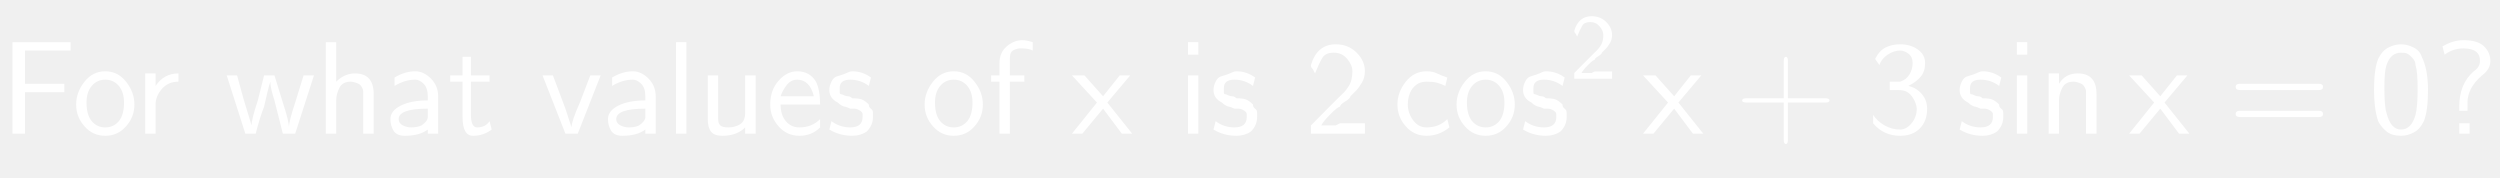
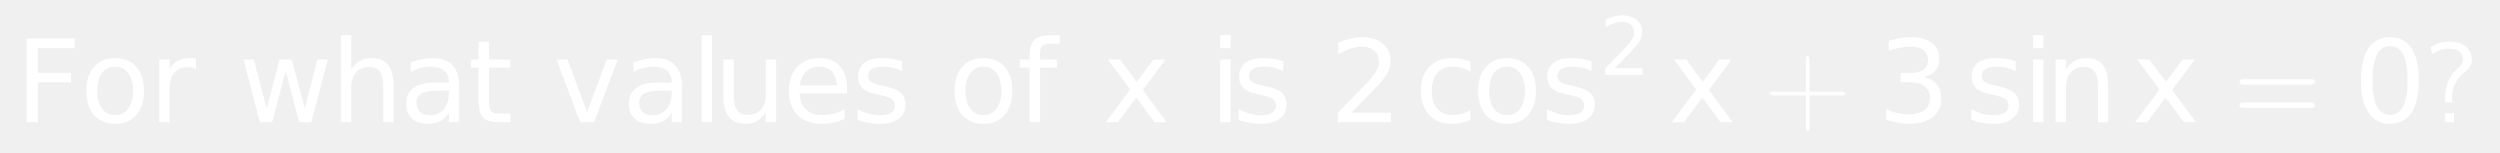
- <svg xmlns="http://www.w3.org/2000/svg" style="fill-opacity:1; color-rendering:auto; color-interpolation:auto; stroke:black; text-rendering:auto; stroke-linecap:square; stroke-miterlimit:10; stroke-opacity:1; shape-rendering:auto; fill:black; stroke-dasharray:none; font-weight:normal; stroke-width:1; font-family:'Dialog'; font-style:normal; stroke-linejoin:miter; font-size:12; stroke-dashoffset:0; image-rendering:auto;" width="282" height="20">
+ <svg xmlns="http://www.w3.org/2000/svg" style="fill-opacity:1; color-rendering:auto; color-interpolation:auto; stroke:black; text-rendering:auto; stroke-linecap:square; stroke-miterlimit:10; stroke-opacity:1; shape-rendering:auto; fill:black; stroke-dasharray:none; font-weight:normal; stroke-width:1; font-family:'Dialog'; font-style:normal; stroke-linejoin:miter; font-size:12; stroke-dashoffset:0; image-rendering:auto;" width="327" height="20">
  <defs id="genericDefs" />
  <g>
-     <g transform="scale(15,15) translate(0,1.0051)" style="font-size:1; fill:white; text-rendering:geometricPrecision; color-rendering:optimizeQuality; image-rendering:optimizeQuality; font-family:'jlm_cmss10'; color-interpolation:linearRGB; stroke:white;">
-       <path style="stroke:none;" d="M0.484 -0.312 L0.188 -0.312 L0.188 0 L0.094 0 L0.094 -0.688 L0.531 -0.688 L0.531 -0.625 L0.344 -0.625 Q0.344 -0.625 0.328 -0.625 Q0.312 -0.625 0.312 -0.625 L0.188 -0.625 L0.188 -0.375 L0.484 -0.375 L0.484 -0.312 Z" />
+     <g transform="scale(15,15) translate(0.1333,1.0658) scale(0.1,0.1)" style="fill:white; text-rendering:geometricPrecision; color-rendering:optimizeQuality; image-rendering:optimizeQuality; color-interpolation:linearRGB; stroke:white;">
+       <path style="stroke:none;" d="M0.984 -7.297 L5.172 -7.297 L5.172 -6.453 L1.969 -6.453 L1.969 -4.312 L4.859 -4.312 L4.859 -3.484 L1.969 -3.484 L1.969 0 L0.984 0 L0.984 -7.297 ZM8.706 -4.844 Q7.987 -4.844 7.565 -4.281 Q7.144 -3.719 7.144 -2.734 Q7.144 -1.75 7.558 -1.188 Q7.972 -0.625 8.706 -0.625 Q9.425 -0.625 9.847 -1.188 Q10.269 -1.75 10.269 -2.734 Q10.269 -3.703 9.847 -4.273 Q9.425 -4.844 8.706 -4.844 ZM8.706 -5.594 Q9.878 -5.594 10.55 -4.836 Q11.222 -4.078 11.222 -2.734 Q11.222 -1.391 10.55 -0.625 Q9.878 0.141 8.706 0.141 Q7.534 0.141 6.862 -0.625 Q6.19 -1.391 6.19 -2.734 Q6.19 -4.078 6.862 -4.836 Q7.534 -5.594 8.706 -5.594 ZM15.753 -4.625 Q15.597 -4.719 15.425 -4.758 Q15.253 -4.797 15.034 -4.797 Q14.269 -4.797 13.862 -4.305 Q13.456 -3.812 13.456 -2.875 L13.456 0 L12.55 0 L12.55 -5.469 L13.456 -5.469 L13.456 -4.625 Q13.737 -5.125 14.19 -5.359 Q14.644 -5.594 15.3 -5.594 Q15.394 -5.594 15.503 -5.586 Q15.612 -5.578 15.753 -5.547 L15.753 -4.625 Z" />
+       <path d="M0.422 -5.469 L1.312 -5.469 L2.438 -1.203 L3.562 -5.469 L4.625 -5.469 L5.75 -1.203 L6.859 -5.469 L7.766 -5.469 L6.328 0 L5.266 0 L4.094 -4.484 L2.906 0 L1.844 0 L0.422 -5.469 ZM13.484 -3.297 L13.484 0 L12.594 0 L12.594 -3.266 Q12.594 -4.047 12.289 -4.43 Q11.984 -4.812 11.375 -4.812 Q10.656 -4.812 10.234 -4.352 Q9.812 -3.891 9.812 -3.094 L9.812 0 L8.906 0 L8.906 -7.594 L9.812 -7.594 L9.812 -4.625 Q10.141 -5.109 10.578 -5.352 Q11.016 -5.594 11.578 -5.594 Q12.516 -5.594 13 -5.016 Q13.484 -4.438 13.484 -3.297 ZM17.422 -2.75 Q16.344 -2.75 15.922 -2.5 Q15.5 -2.25 15.5 -1.656 Q15.5 -1.172 15.812 -0.891 Q16.125 -0.609 16.672 -0.609 Q17.422 -0.609 17.875 -1.141 Q18.328 -1.672 18.328 -2.547 L18.328 -2.75 L17.422 -2.75 ZM19.219 -3.125 L19.219 0 L18.328 0 L18.328 -0.828 Q18.016 -0.328 17.555 -0.094 Q17.094 0.141 16.438 0.141 Q15.594 0.141 15.094 -0.328 Q14.594 -0.797 14.594 -1.594 Q14.594 -2.516 15.219 -2.984 Q15.844 -3.453 17.062 -3.453 L18.328 -3.453 L18.328 -3.547 Q18.328 -4.156 17.914 -4.5 Q17.5 -4.844 16.766 -4.844 Q16.297 -4.844 15.852 -4.727 Q15.406 -4.609 15 -4.391 L15 -5.219 Q15.5 -5.406 15.961 -5.5 Q16.422 -5.594 16.859 -5.594 Q18.047 -5.594 18.633 -4.984 Q19.219 -4.375 19.219 -3.125 ZM21.828 -7.016 L21.828 -5.469 L23.688 -5.469 L23.688 -4.766 L21.828 -4.766 L21.828 -1.797 Q21.828 -1.141 22.016 -0.945 Q22.203 -0.75 22.766 -0.75 L23.688 -0.75 L23.688 0 L22.766 0 Q21.719 0 21.32 -0.391 Q20.922 -0.781 20.922 -1.797 L20.922 -4.766 L20.266 -4.766 L20.266 -5.469 L20.922 -5.469 L20.922 -7.016 L21.828 -7.016 Z" style="stroke:none;" transform="scale(10,10) translate(1.9486,0) scale(0.1,0.1)" />
+       <path d="M0.297 -5.469 L1.25 -5.469 L2.953 -0.875 L4.672 -5.469 L5.625 -5.469 L3.562 0 L2.344 0 L0.297 -5.469 ZM9.422 -2.75 Q8.344 -2.75 7.922 -2.5 Q7.5 -2.25 7.5 -1.656 Q7.5 -1.172 7.812 -0.891 Q8.125 -0.609 8.672 -0.609 Q9.422 -0.609 9.875 -1.141 Q10.328 -1.672 10.328 -2.547 L10.328 -2.75 L9.422 -2.75 ZM11.219 -3.125 L11.219 0 L10.328 0 L10.328 -0.828 Q10.016 -0.328 9.555 -0.094 Q9.094 0.141 8.438 0.141 Q7.594 0.141 7.094 -0.328 Q6.594 -0.797 6.594 -1.594 Q6.594 -2.516 7.219 -2.984 Q7.844 -3.453 9.062 -3.453 L10.328 -3.453 L10.328 -3.547 Q10.328 -4.156 9.914 -4.5 Q9.5 -4.844 8.766 -4.844 Q8.297 -4.844 7.852 -4.727 Q7.406 -4.609 7 -4.391 L7 -5.219 Q7.5 -5.406 7.961 -5.5 Q8.422 -5.594 8.859 -5.594 Q10.047 -5.594 10.633 -4.984 Q11.219 -4.375 11.219 -3.125 ZM12.938 -7.594 L13.844 -7.594 L13.844 0 L12.938 0 L12.938 -7.594 ZM14.844 -2.156 L14.844 -5.469 L15.75 -5.469 L15.75 -2.188 Q15.75 -1.422 16.055 -1.031 Q16.359 -0.641 16.953 -0.641 Q17.688 -0.641 18.109 -1.102 Q18.531 -1.562 18.531 -2.375 L18.531 -5.469 L19.438 -5.469 L19.438 0 L18.531 0 L18.531 -0.844 Q18.203 -0.344 17.773 -0.102 Q17.344 0.141 16.766 0.141 Q15.828 0.141 15.336 -0.445 Q14.844 -1.031 14.844 -2.156 ZM25.625 -2.953 L25.625 -2.516 L21.484 -2.516 Q21.547 -1.594 22.047 -1.109 Q22.547 -0.625 23.438 -0.625 Q23.953 -0.625 24.445 -0.75 Q24.938 -0.875 25.406 -1.125 L25.406 -0.281 Q24.922 -0.078 24.414 0.031 Q23.906 0.141 23.391 0.141 Q22.078 0.141 21.312 -0.617 Q20.547 -1.375 20.547 -2.688 Q20.547 -4.031 21.273 -4.812 Q22 -5.594 23.234 -5.594 Q24.344 -5.594 24.984 -4.891 Q25.625 -4.188 25.625 -2.953 ZM24.719 -3.219 Q24.719 -3.953 24.312 -4.398 Q23.906 -4.844 23.25 -4.844 Q22.484 -4.844 22.039 -4.414 Q21.594 -3.984 21.516 -3.219 L24.719 -3.219 ZM30.422 -5.312 L30.422 -4.453 Q30.047 -4.656 29.641 -4.75 Q29.234 -4.844 28.781 -4.844 Q28.125 -4.844 27.789 -4.641 Q27.453 -4.438 27.453 -4.031 Q27.453 -3.719 27.688 -3.539 Q27.922 -3.359 28.656 -3.203 L28.953 -3.125 Q29.922 -2.922 30.32 -2.547 Q30.719 -2.172 30.719 -1.516 Q30.719 -0.75 30.117 -0.305 Q29.516 0.141 28.469 0.141 Q28.016 0.141 27.539 0.055 Q27.062 -0.031 26.547 -0.203 L26.547 -1.125 Q27.047 -0.875 27.523 -0.742 Q28 -0.609 28.484 -0.609 Q29.109 -0.609 29.453 -0.828 Q29.797 -1.047 29.797 -1.438 Q29.797 -1.812 29.555 -2.008 Q29.312 -2.203 28.469 -2.375 L28.156 -2.453 Q27.328 -2.625 26.953 -2.992 Q26.578 -3.359 26.578 -3.984 Q26.578 -4.766 27.125 -5.18 Q27.672 -5.594 28.688 -5.594 Q29.172 -5.594 29.617 -5.523 Q30.062 -5.453 30.422 -5.312 Z" style="stroke:none;" transform="scale(10,10) translate(4.6907,0) scale(0.1,0.1)" />
+       <path d="M3.062 -4.844 Q2.344 -4.844 1.922 -4.281 Q1.5 -3.719 1.5 -2.734 Q1.5 -1.75 1.914 -1.188 Q2.328 -0.625 3.062 -0.625 Q3.781 -0.625 4.203 -1.188 Q4.625 -1.75 4.625 -2.734 Q4.625 -3.703 4.203 -4.273 Q3.781 -4.844 3.062 -4.844 ZM3.062 -5.594 Q4.234 -5.594 4.906 -4.836 Q5.578 -4.078 5.578 -2.734 Q5.578 -1.391 4.906 -0.625 Q4.234 0.141 3.062 0.141 Q1.891 0.141 1.219 -0.625 Q0.547 -1.391 0.547 -2.734 Q0.547 -4.078 1.219 -4.836 Q1.891 -5.594 3.062 -5.594 ZM9.719 -7.594 L9.719 -6.844 L8.859 -6.844 Q8.375 -6.844 8.188 -6.648 Q8 -6.453 8 -5.953 L8 -5.469 L9.469 -5.469 L9.469 -4.766 L8 -4.766 L8 0 L7.094 0 L7.094 -4.766 L6.234 -4.766 L6.234 -5.469 L7.094 -5.469 L7.094 -5.844 Q7.094 -6.766 7.516 -7.18 Q7.938 -7.594 8.859 -7.594 L9.719 -7.594 Z" style="stroke:none;" transform="scale(10,10) translate(8.1359,0) scale(0.1,0.1)" />
+       <path d="M5.484 -5.469 L3.516 -2.812 L5.594 0 L4.531 0 L2.938 -2.156 L1.344 0 L0.281 0 L2.406 -2.859 L0.469 -5.469 L1.531 -5.469 L2.984 -3.516 L4.422 -5.469 L5.484 -5.469 Z" style="stroke:none;" transform="scale(10,10) translate(9.4811,0) scale(0.1,0.1)" />
+       <path d="M0.938 -5.469 L1.844 -5.469 L1.844 0 L0.938 0 L0.938 -5.469 ZM0.938 -7.594 L1.844 -7.594 L1.844 -6.453 L0.938 -6.453 L0.938 -7.594 ZM6.422 -5.312 L6.422 -4.453 Q6.047 -4.656 5.641 -4.75 Q5.234 -4.844 4.781 -4.844 Q4.125 -4.844 3.789 -4.641 Q3.453 -4.438 3.453 -4.031 Q3.453 -3.719 3.688 -3.539 Q3.922 -3.359 4.656 -3.203 L4.953 -3.125 Q5.922 -2.922 6.32 -2.547 Q6.719 -2.172 6.719 -1.516 Q6.719 -0.75 6.117 -0.305 Q5.516 0.141 4.469 0.141 Q4.016 0.141 3.539 0.055 Q3.062 -0.031 2.547 -0.203 L2.547 -1.125 Q3.047 -0.875 3.523 -0.742 Q4 -0.609 4.484 -0.609 Q5.109 -0.609 5.453 -0.828 Q5.797 -1.047 5.797 -1.438 Q5.797 -1.812 5.555 -2.008 Q5.312 -2.203 4.469 -2.375 L4.156 -2.453 Q3.328 -2.625 2.953 -2.992 Q2.578 -3.359 2.578 -3.984 Q2.578 -4.766 3.125 -5.18 Q3.672 -5.594 4.688 -5.594 Q5.172 -5.594 5.617 -5.523 Q6.062 -5.453 6.422 -5.312 Z" style="stroke:none;" transform="scale(10,10) translate(10.4138,0) scale(0.1,0.1)" />
+       <path d="M1.922 -0.828 L5.359 -0.828 L5.359 0 L0.734 0 L0.734 -0.828 Q1.297 -1.406 2.266 -2.391 Q3.234 -3.375 3.484 -3.656 Q3.953 -4.188 4.141 -4.555 Q4.328 -4.922 4.328 -5.281 Q4.328 -5.859 3.922 -6.227 Q3.516 -6.594 2.859 -6.594 Q2.391 -6.594 1.883 -6.43 Q1.375 -6.266 0.781 -5.938 L0.781 -6.938 Q1.375 -7.172 1.891 -7.297 Q2.406 -7.422 2.844 -7.422 Q3.969 -7.422 4.648 -6.859 Q5.328 -6.297 5.328 -5.344 Q5.328 -4.891 5.156 -4.492 Q4.984 -4.094 4.547 -3.547 Q4.422 -3.406 3.766 -2.727 Q3.109 -2.047 1.922 -0.828 Z" style="stroke:none;" transform="scale(10,10) translate(11.459,0) scale(0.1,0.1)" />
+       <path d="M4.875 -5.266 L4.875 -4.422 Q4.5 -4.625 4.117 -4.734 Q3.734 -4.844 3.344 -4.844 Q2.469 -4.844 1.984 -4.289 Q1.5 -3.734 1.5 -2.734 Q1.5 -1.734 1.984 -1.18 Q2.469 -0.625 3.344 -0.625 Q3.734 -0.625 4.117 -0.727 Q4.5 -0.828 4.875 -1.047 L4.875 -0.203 Q4.5 -0.031 4.102 0.055 Q3.703 0.141 3.25 0.141 Q2 0.141 1.273 -0.633 Q0.547 -1.406 0.547 -2.734 Q0.547 -4.062 1.281 -4.828 Q2.016 -5.594 3.297 -5.594 Q3.719 -5.594 4.109 -5.516 Q4.5 -5.438 4.875 -5.266 ZM8.062 -4.844 Q7.344 -4.844 6.922 -4.281 Q6.5 -3.719 6.5 -2.734 Q6.5 -1.75 6.914 -1.188 Q7.328 -0.625 8.062 -0.625 Q8.781 -0.625 9.203 -1.188 Q9.625 -1.75 9.625 -2.734 Q9.625 -3.703 9.203 -4.273 Q8.781 -4.844 8.062 -4.844 ZM8.062 -5.594 Q9.234 -5.594 9.906 -4.836 Q10.578 -4.078 10.578 -2.734 Q10.578 -1.391 9.906 -0.625 Q9.234 0.141 8.062 0.141 Q6.891 0.141 6.219 -0.625 Q5.547 -1.391 5.547 -2.734 Q5.547 -4.078 6.219 -4.836 Q6.891 -5.594 8.062 -5.594 ZM15.422 -5.312 L15.422 -4.453 Q15.047 -4.656 14.641 -4.75 Q14.234 -4.844 13.781 -4.844 Q13.125 -4.844 12.789 -4.641 Q12.453 -4.438 12.453 -4.031 Q12.453 -3.719 12.688 -3.539 Q12.922 -3.359 13.656 -3.203 L13.953 -3.125 Q14.922 -2.922 15.32 -2.547 Q15.719 -2.172 15.719 -1.516 Q15.719 -0.75 15.117 -0.305 Q14.516 0.141 13.469 0.141 Q13.016 0.141 12.539 0.055 Q12.062 -0.031 11.547 -0.203 L11.547 -1.125 Q12.047 -0.875 12.523 -0.742 Q13 -0.609 13.484 -0.609 Q14.109 -0.609 14.453 -0.828 Q14.797 -1.047 14.797 -1.438 Q14.797 -1.812 14.555 -2.008 Q14.312 -2.203 13.469 -2.375 L13.156 -2.453 Q12.328 -2.625 11.953 -2.992 Q11.578 -3.359 11.578 -3.984 Q11.578 -4.766 12.125 -5.18 Q12.672 -5.594 13.688 -5.594 Q14.172 -5.594 14.617 -5.523 Q15.062 -5.453 15.422 -5.312 Z" style="stroke:none;" transform="scale(10,10) translate(12.2017,0) scale(0.1,0.1)" />
+       <path d="M1.922 -0.828 L5.359 -0.828 L5.359 0 L0.734 0 L0.734 -0.828 Q1.297 -1.406 2.266 -2.391 Q3.234 -3.375 3.484 -3.656 Q3.953 -4.188 4.141 -4.555 Q4.328 -4.922 4.328 -5.281 Q4.328 -5.859 3.922 -6.227 Q3.516 -6.594 2.859 -6.594 Q2.391 -6.594 1.883 -6.43 Q1.375 -6.266 0.781 -5.938 L0.781 -6.938 Q1.375 -7.172 1.891 -7.297 Q2.406 -7.422 2.844 -7.422 Q3.969 -7.422 4.648 -6.859 Q5.328 -6.297 5.328 -5.344 Q5.328 -4.891 5.156 -4.492 Q4.984 -4.094 4.547 -3.547 Q4.422 -3.406 3.766 -2.727 Q3.109 -2.047 1.922 -0.828 Z" style="stroke:none;" transform="scale(10,10) translate(13.8135,-0.4129) scale(0.07,0.07)" />
+       <path d="M5.484 -5.469 L3.516 -2.812 L5.594 0 L4.531 0 L2.938 -2.156 L1.344 0 L0.281 0 L2.406 -2.859 L0.469 -5.469 L1.531 -5.469 L2.984 -3.516 L4.422 -5.469 L5.484 -5.469 Z" style="stroke:none;" transform="scale(10,10) translate(13.8135,-0.4129) scale(1,1) translate(0.6032,0.4129) scale(0.1,0.1)" />
+       <path d="M0.406 -0.234 L0.406 0.047 Q0.406 0.078 0.391 0.078 Q0.375 0.078 0.375 0.047 L0.375 -0.234 L0.094 -0.234 Q0.062 -0.234 0.062 -0.25 Q0.062 -0.266 0.094 -0.266 L0.375 -0.266 L0.375 -0.547 Q0.375 -0.578 0.391 -0.578 Q0.406 -0.578 0.406 -0.547 L0.406 -0.266 L0.688 -0.266 Q0.719 -0.266 0.719 -0.25 Q0.719 -0.234 0.688 -0.234 L0.406 -0.234 Z" style="stroke:none;" transform="scale(10,10) translate(13.8135,-0.4129) scale(1,1) translate(1.4248,0.4129)" />
    </g>
-     <g transform="matrix(15,0,0,15,0,0) translate(0.5417,1.0051)" style="font-size:1; fill:white; text-rendering:geometricPrecision; color-rendering:optimizeQuality; image-rendering:optimizeQuality; font-family:'jlm_cmss10'; color-interpolation:linearRGB; stroke:white;">
-       <path style="stroke:none;" d="M0.469 -0.219 Q0.469 -0.125 0.406 -0.055 Q0.344 0.016 0.25 0.016 Q0.156 0.016 0.094 -0.055 Q0.031 -0.125 0.031 -0.219 Q0.031 -0.312 0.094 -0.391 Q0.156 -0.469 0.25 -0.469 Q0.344 -0.469 0.406 -0.391 Q0.469 -0.312 0.469 -0.219 ZM0.25 -0.047 Q0.312 -0.047 0.352 -0.094 Q0.391 -0.141 0.391 -0.234 Q0.391 -0.312 0.352 -0.359 Q0.312 -0.406 0.25 -0.406 Q0.188 -0.406 0.148 -0.359 Q0.109 -0.312 0.109 -0.234 Q0.109 -0.141 0.148 -0.094 Q0.188 -0.047 0.25 -0.047 Z" />
+     <g transform="matrix(15,0,0,15,0,0) translate(16.3716,1.0658) scale(0.1,0.1)" style="font-size:1; fill:white; text-rendering:geometricPrecision; color-rendering:optimizeQuality; image-rendering:optimizeQuality; font-family:'jlm_cmss10'; color-interpolation:linearRGB; stroke:white;">
+       <path style="stroke:none;" d="M4.062 -3.938 Q4.766 -3.781 5.164 -3.305 Q5.562 -2.828 5.562 -2.125 Q5.562 -1.047 4.82 -0.453 Q4.078 0.141 2.703 0.141 Q2.25 0.141 1.766 0.047 Q1.281 -0.047 0.766 -0.219 L0.766 -1.172 Q1.172 -0.938 1.664 -0.812 Q2.156 -0.688 2.688 -0.688 Q3.609 -0.688 4.094 -1.055 Q4.578 -1.422 4.578 -2.125 Q4.578 -2.766 4.125 -3.125 Q3.672 -3.484 2.875 -3.484 L2.016 -3.484 L2.016 -4.297 L2.906 -4.297 Q3.641 -4.297 4.023 -4.594 Q4.406 -4.891 4.406 -5.438 Q4.406 -5.984 4.008 -6.289 Q3.609 -6.594 2.875 -6.594 Q2.469 -6.594 2 -6.508 Q1.531 -6.422 0.984 -6.234 L0.984 -7.109 Q1.547 -7.266 2.039 -7.344 Q2.531 -7.422 2.953 -7.422 Q4.078 -7.422 4.734 -6.914 Q5.391 -6.406 5.391 -5.531 Q5.391 -4.922 5.047 -4.508 Q4.703 -4.094 4.062 -3.938 Z" />
+       <path d="M4.422 -5.312 L4.422 -4.453 Q4.047 -4.656 3.641 -4.75 Q3.234 -4.844 2.781 -4.844 Q2.125 -4.844 1.789 -4.641 Q1.453 -4.438 1.453 -4.031 Q1.453 -3.719 1.688 -3.539 Q1.922 -3.359 2.656 -3.203 L2.953 -3.125 Q3.922 -2.922 4.32 -2.547 Q4.719 -2.172 4.719 -1.516 Q4.719 -0.75 4.117 -0.305 Q3.516 0.141 2.469 0.141 Q2.016 0.141 1.539 0.055 Q1.062 -0.031 0.547 -0.203 L0.547 -1.125 Q1.047 -0.875 1.523 -0.742 Q2 -0.609 2.484 -0.609 Q3.109 -0.609 3.453 -0.828 Q3.797 -1.047 3.797 -1.438 Q3.797 -1.812 3.555 -2.008 Q3.312 -2.203 2.469 -2.375 L2.156 -2.453 Q1.328 -2.625 0.953 -2.992 Q0.578 -3.359 0.578 -3.984 Q0.578 -4.766 1.125 -5.18 Q1.672 -5.594 2.688 -5.594 Q3.172 -5.594 3.617 -5.523 Q4.062 -5.453 4.422 -5.312 ZM5.938 -5.469 L6.844 -5.469 L6.844 0 L5.938 0 L5.938 -5.469 ZM5.938 -7.594 L6.844 -7.594 L6.844 -6.453 L5.938 -6.453 L5.938 -7.594 ZM12.484 -3.297 L12.484 0 L11.594 0 L11.594 -3.266 Q11.594 -4.047 11.289 -4.43 Q10.984 -4.812 10.375 -4.812 Q9.656 -4.812 9.234 -4.352 Q8.812 -3.891 8.812 -3.094 L8.812 0 L7.906 0 L7.906 -5.469 L8.812 -5.469 L8.812 -4.625 Q9.141 -5.109 9.578 -5.352 Q10.016 -5.594 10.578 -5.594 Q11.516 -5.594 12 -5.016 Q12.484 -4.438 12.484 -3.297 Z" style="stroke:none;" transform="scale(10,10) translate(0.7629,0) scale(0.1,0.1)" />
+       <path d="M5.484 -5.469 L3.516 -2.812 L5.594 0 L4.531 0 L2.938 -2.156 L1.344 0 L0.281 0 L2.406 -2.859 L0.469 -5.469 L1.531 -5.469 L2.984 -3.516 L4.422 -5.469 L5.484 -5.469 Z" style="stroke:none;" transform="scale(10,10) translate(2.218,0) scale(0.1,0.1)" />
+       <path d="M0.688 -0.328 L0.094 -0.328 Q0.062 -0.328 0.062 -0.352 Q0.062 -0.375 0.094 -0.375 L0.688 -0.375 Q0.719 -0.375 0.719 -0.352 Q0.719 -0.328 0.688 -0.328 ZM0.688 -0.125 L0.094 -0.125 Q0.062 -0.125 0.062 -0.148 Q0.062 -0.172 0.094 -0.172 L0.688 -0.172 Q0.719 -0.172 0.719 -0.148 Q0.719 -0.125 0.688 -0.125 Z" style="stroke:none;" transform="scale(10,10) translate(3.0952,0)" />
    </g>
-     <g transform="matrix(15,0,0,15,0,0) translate(1.0139,1.0051)" style="font-size:1; fill:white; text-rendering:geometricPrecision; color-rendering:optimizeQuality; image-rendering:optimizeQuality; font-family:'jlm_cmss10'; color-interpolation:linearRGB; stroke:white;">
-       <path style="stroke:none;" d="M0.156 -0.219 L0.156 0 L0.078 0 L0.078 -0.453 L0.156 -0.453 L0.156 -0.359 Q0.219 -0.453 0.328 -0.453 L0.328 -0.391 Q0.25 -0.391 0.203 -0.336 Q0.156 -0.281 0.156 -0.219 Z" />
-     </g>
-     <g transform="matrix(15,0,0,15,0,0) translate(1.6889,1.0051)" style="font-size:1; fill:white; text-rendering:geometricPrecision; color-rendering:optimizeQuality; image-rendering:optimizeQuality; font-family:'jlm_cmss10'; color-interpolation:linearRGB; stroke:white;">
-       <path style="stroke:none;" d="M0.672 -0.438 L0.531 0 L0.438 0 L0.375 -0.25 Q0.344 -0.344 0.344 -0.391 L0.344 -0.391 Q0.328 -0.344 0.297 -0.203 Q0.266 -0.125 0.234 0 L0.156 0 L0.016 -0.438 L0.094 -0.438 L0.141 -0.266 Q0.188 -0.109 0.203 -0.062 L0.203 -0.062 Q0.203 -0.109 0.25 -0.25 L0.297 -0.438 L0.375 -0.438 L0.438 -0.234 Q0.484 -0.094 0.484 -0.047 L0.484 -0.047 Q0.484 -0.094 0.531 -0.234 L0.594 -0.438 L0.672 -0.438 Z" />
-     </g>
-     <g transform="matrix(15,0,0,15,0,0) translate(2.3722,1.0051)" style="font-size:1; fill:white; text-rendering:geometricPrecision; color-rendering:optimizeQuality; image-rendering:optimizeQuality; font-family:'jlm_cmss10'; color-interpolation:linearRGB; stroke:white;">
-       <path style="stroke:none;" d="M0.438 -0.297 L0.438 0 L0.359 0 L0.359 -0.297 Q0.359 -0.312 0.359 -0.32 Q0.359 -0.328 0.352 -0.344 Q0.344 -0.359 0.336 -0.367 Q0.328 -0.375 0.305 -0.383 Q0.281 -0.391 0.266 -0.391 Q0.203 -0.391 0.18 -0.344 Q0.156 -0.297 0.156 -0.25 L0.156 0 L0.078 0 L0.078 -0.688 L0.156 -0.688 L0.156 -0.391 Q0.219 -0.453 0.297 -0.453 Q0.438 -0.453 0.438 -0.297 Z" />
-     </g>
-     <g transform="matrix(15,0,0,15,0,0) translate(2.8889,1.0051)" style="font-size:1; fill:white; text-rendering:geometricPrecision; color-rendering:optimizeQuality; image-rendering:optimizeQuality; font-family:'jlm_cmss10'; color-interpolation:linearRGB; stroke:white;">
-       <path style="stroke:none;" d="M0.406 -0.281 L0.406 0 L0.328 0 L0.328 -0.031 Q0.266 0.016 0.156 0.016 Q0.094 0.016 0.07 -0.023 Q0.047 -0.062 0.047 -0.109 Q0.047 -0.172 0.125 -0.211 Q0.203 -0.25 0.328 -0.25 L0.328 -0.281 Q0.328 -0.344 0.297 -0.375 Q0.266 -0.406 0.234 -0.406 Q0.156 -0.406 0.078 -0.359 L0.078 -0.422 Q0.156 -0.469 0.234 -0.469 Q0.297 -0.469 0.352 -0.414 Q0.406 -0.359 0.406 -0.281 ZM0.328 -0.125 L0.328 -0.188 Q0.109 -0.188 0.109 -0.109 Q0.109 -0.078 0.141 -0.062 Q0.172 -0.047 0.203 -0.047 Q0.25 -0.047 0.281 -0.062 Q0.328 -0.094 0.328 -0.125 Z" />
-     </g>
-     <g transform="matrix(15,0,0,15,0,0) translate(3.3695,1.0051)" style="font-size:1; fill:white; text-rendering:geometricPrecision; color-rendering:optimizeQuality; image-rendering:optimizeQuality; font-family:'jlm_cmss10'; color-interpolation:linearRGB; stroke:white;">
-       <path style="stroke:none;" d="M0.172 -0.391 L0.172 -0.141 Q0.172 -0.047 0.219 -0.047 Q0.281 -0.047 0.312 -0.094 L0.328 -0.031 Q0.266 0.016 0.188 0.016 Q0.109 0.016 0.109 -0.125 L0.109 -0.391 L0.016 -0.391 L0.016 -0.438 L0.109 -0.438 L0.109 -0.578 L0.172 -0.578 L0.172 -0.438 L0.312 -0.438 L0.312 -0.391 L0.172 -0.391 Z" />
-     </g>
-     <g transform="matrix(15,0,0,15,0,0) translate(4.0639,1.0051)" style="font-size:1; fill:white; text-rendering:geometricPrecision; color-rendering:optimizeQuality; image-rendering:optimizeQuality; font-family:'jlm_cmss10'; color-interpolation:linearRGB; stroke:white;">
-       <path style="stroke:none;" d="M0.453 -0.438 L0.281 0 L0.188 0 L0.016 -0.438 L0.094 -0.438 L0.188 -0.188 Q0.219 -0.094 0.234 -0.047 L0.234 -0.047 Q0.234 -0.094 0.297 -0.234 L0.375 -0.438 L0.453 -0.438 Z" />
-     </g>
-     <g transform="matrix(15,0,0,15,0,0) translate(4.525,1.0051)" style="font-size:1; fill:white; text-rendering:geometricPrecision; color-rendering:optimizeQuality; image-rendering:optimizeQuality; font-family:'jlm_cmss10'; color-interpolation:linearRGB; stroke:white;">
-       <path style="stroke:none;" d="M0.406 -0.281 L0.406 0 L0.328 0 L0.328 -0.031 Q0.266 0.016 0.156 0.016 Q0.094 0.016 0.07 -0.023 Q0.047 -0.062 0.047 -0.109 Q0.047 -0.172 0.125 -0.211 Q0.203 -0.25 0.328 -0.25 L0.328 -0.281 Q0.328 -0.344 0.297 -0.375 Q0.266 -0.406 0.234 -0.406 Q0.156 -0.406 0.078 -0.359 L0.078 -0.422 Q0.156 -0.469 0.234 -0.469 Q0.297 -0.469 0.352 -0.414 Q0.406 -0.359 0.406 -0.281 ZM0.328 -0.125 L0.328 -0.188 Q0.109 -0.188 0.109 -0.109 Q0.109 -0.078 0.141 -0.062 Q0.172 -0.047 0.203 -0.047 Q0.25 -0.047 0.281 -0.062 Q0.328 -0.094 0.328 -0.125 Z" />
-     </g>
-     <g transform="matrix(15,0,0,15,0,0) translate(5.0056,1.0051)" style="font-size:1; fill:white; text-rendering:geometricPrecision; color-rendering:optimizeQuality; image-rendering:optimizeQuality; font-family:'jlm_cmss10'; color-interpolation:linearRGB; stroke:white;">
-       <path style="stroke:none;" d="M0.156 -0.688 L0.156 0 L0.078 0 L0.078 -0.688 L0.156 -0.688 Z" />
-     </g>
-     <g transform="matrix(15,0,0,15,0,0) translate(5.2445,1.0051)" style="font-size:1; fill:white; text-rendering:geometricPrecision; color-rendering:optimizeQuality; image-rendering:optimizeQuality; font-family:'jlm_cmss10'; color-interpolation:linearRGB; stroke:white;">
-       <path style="stroke:none;" d="M0.438 -0.438 L0.438 0 L0.359 0 L0.359 -0.047 Q0.297 0.016 0.188 0.016 Q0.125 0.016 0.102 -0.016 Q0.078 -0.047 0.078 -0.109 L0.078 -0.438 L0.156 -0.438 L0.156 -0.109 Q0.156 -0.078 0.172 -0.062 Q0.188 -0.047 0.234 -0.047 Q0.281 -0.047 0.32 -0.07 Q0.359 -0.094 0.359 -0.156 L0.359 -0.438 L0.438 -0.438 Z" />
-     </g>
-     <g transform="matrix(15,0,0,15,0,0) translate(5.7611,1.0051)" style="font-size:1; fill:white; text-rendering:geometricPrecision; color-rendering:optimizeQuality; image-rendering:optimizeQuality; font-family:'jlm_cmss10'; color-interpolation:linearRGB; stroke:white;">
-       <path style="stroke:none;" d="M0.406 -0.219 L0.109 -0.219 Q0.109 -0.141 0.148 -0.094 Q0.188 -0.047 0.25 -0.047 Q0.344 -0.047 0.406 -0.109 L0.406 -0.047 Q0.344 0.016 0.25 0.016 Q0.156 0.016 0.094 -0.055 Q0.031 -0.125 0.031 -0.219 Q0.031 -0.328 0.094 -0.398 Q0.156 -0.469 0.234 -0.469 Q0.328 -0.469 0.375 -0.391 Q0.406 -0.328 0.406 -0.219 ZM0.109 -0.281 L0.359 -0.281 Q0.344 -0.344 0.312 -0.375 Q0.281 -0.406 0.234 -0.406 Q0.188 -0.406 0.156 -0.367 Q0.125 -0.328 0.109 -0.281 Z" />
-     </g>
-     <g transform="matrix(15,0,0,15,0,0) translate(6.2056,1.0051)" style="font-size:1; fill:white; text-rendering:geometricPrecision; color-rendering:optimizeQuality; image-rendering:optimizeQuality; font-family:'jlm_cmss10'; color-interpolation:linearRGB; stroke:white;">
-       <path style="stroke:none;" d="M0.344 -0.422 L0.328 -0.359 Q0.266 -0.406 0.188 -0.406 Q0.109 -0.406 0.109 -0.344 Q0.109 -0.328 0.109 -0.312 Q0.109 -0.297 0.117 -0.297 Q0.125 -0.297 0.141 -0.289 Q0.156 -0.281 0.172 -0.281 Q0.188 -0.281 0.203 -0.266 Q0.25 -0.266 0.273 -0.258 Q0.297 -0.25 0.328 -0.219 L0.328 -0.219 Q0.328 -0.203 0.336 -0.195 Q0.344 -0.188 0.352 -0.18 Q0.359 -0.172 0.359 -0.156 Q0.359 -0.141 0.359 -0.125 Q0.359 -0.062 0.312 -0.016 Q0.266 0.016 0.203 0.016 Q0.109 0.016 0.031 -0.031 L0.047 -0.094 Q0.109 -0.047 0.188 -0.047 Q0.281 -0.047 0.281 -0.125 Q0.281 -0.141 0.281 -0.148 Q0.281 -0.156 0.273 -0.164 Q0.266 -0.172 0.25 -0.18 Q0.234 -0.188 0.219 -0.188 Q0.203 -0.188 0.188 -0.188 Q0.156 -0.203 0.148 -0.203 Q0.141 -0.203 0.125 -0.211 Q0.109 -0.219 0.094 -0.234 Q0.031 -0.266 0.031 -0.328 Q0.031 -0.359 0.047 -0.391 Q0.062 -0.422 0.086 -0.43 Q0.109 -0.438 0.133 -0.445 Q0.156 -0.453 0.172 -0.461 Q0.188 -0.469 0.203 -0.469 Q0.281 -0.469 0.344 -0.422 Z" />
-     </g>
-     <g transform="matrix(15,0,0,15,0,0) translate(6.9222,1.0051)" style="font-size:1; fill:white; text-rendering:geometricPrecision; color-rendering:optimizeQuality; image-rendering:optimizeQuality; font-family:'jlm_cmss10'; color-interpolation:linearRGB; stroke:white;">
-       <path style="stroke:none;" d="M0.469 -0.219 Q0.469 -0.125 0.406 -0.055 Q0.344 0.016 0.25 0.016 Q0.156 0.016 0.094 -0.055 Q0.031 -0.125 0.031 -0.219 Q0.031 -0.312 0.094 -0.391 Q0.156 -0.469 0.25 -0.469 Q0.344 -0.469 0.406 -0.391 Q0.469 -0.312 0.469 -0.219 ZM0.25 -0.047 Q0.312 -0.047 0.352 -0.094 Q0.391 -0.141 0.391 -0.234 Q0.391 -0.312 0.352 -0.359 Q0.312 -0.406 0.25 -0.406 Q0.188 -0.406 0.148 -0.359 Q0.109 -0.312 0.109 -0.234 Q0.109 -0.141 0.148 -0.094 Q0.188 -0.047 0.25 -0.047 Z" />
-     </g>
-     <g transform="matrix(15,0,0,15,0,0) translate(7.4222,1.0051)" style="font-size:1; fill:white; text-rendering:geometricPrecision; color-rendering:optimizeQuality; image-rendering:optimizeQuality; font-family:'jlm_cmss10'; color-interpolation:linearRGB; stroke:white;">
-       <path style="stroke:none;" d="M0.172 -0.391 L0.172 0 L0.094 0 L0.094 -0.391 L0.031 -0.391 L0.031 -0.438 L0.094 -0.438 L0.094 -0.531 Q0.094 -0.609 0.148 -0.656 Q0.203 -0.703 0.266 -0.703 Q0.297 -0.703 0.344 -0.688 L0.344 -0.625 Q0.312 -0.641 0.266 -0.641 Q0.25 -0.641 0.242 -0.641 Q0.234 -0.641 0.211 -0.633 Q0.188 -0.625 0.18 -0.609 Q0.172 -0.594 0.172 -0.562 L0.172 -0.438 L0.281 -0.438 L0.281 -0.391 L0.172 -0.391 Z" />
-     </g>
-     <g transform="matrix(15,0,0,15,0,0) translate(8.0611,1.0051)" style="font-size:1; fill:white; text-rendering:geometricPrecision; color-rendering:optimizeQuality; image-rendering:optimizeQuality; font-family:'jlm_cmss10'; color-interpolation:linearRGB; stroke:white;">
-       <path style="stroke:none;" d="M0.266 -0.234 L0.453 0 L0.375 0 L0.234 -0.188 L0.078 0 L0 0 L0.188 -0.234 L0 -0.438 L0.094 -0.438 L0.234 -0.281 L0.359 -0.438 L0.438 -0.438 L0.266 -0.234 Z" />
-     </g>
-     <g transform="matrix(15,0,0,15,0,0) translate(8.8556,1.0051)" style="font-size:1; fill:white; text-rendering:geometricPrecision; color-rendering:optimizeQuality; image-rendering:optimizeQuality; font-family:'jlm_cmss10'; color-interpolation:linearRGB; stroke:white;">
-       <path style="stroke:none;" d="M0.156 -0.688 L0.156 -0.594 L0.078 -0.594 L0.078 -0.688 L0.156 -0.688 ZM0.156 -0.438 L0.156 0 L0.078 0 L0.078 -0.438 L0.156 -0.438 Z" />
-     </g>
-     <g transform="matrix(15,0,0,15,0,0) translate(9.0945,1.0051)" style="font-size:1; fill:white; text-rendering:geometricPrecision; color-rendering:optimizeQuality; image-rendering:optimizeQuality; font-family:'jlm_cmss10'; color-interpolation:linearRGB; stroke:white;">
-       <path style="stroke:none;" d="M0.344 -0.422 L0.328 -0.359 Q0.266 -0.406 0.188 -0.406 Q0.109 -0.406 0.109 -0.344 Q0.109 -0.328 0.109 -0.312 Q0.109 -0.297 0.117 -0.297 Q0.125 -0.297 0.141 -0.289 Q0.156 -0.281 0.172 -0.281 Q0.188 -0.281 0.203 -0.266 Q0.25 -0.266 0.273 -0.258 Q0.297 -0.25 0.328 -0.219 L0.328 -0.219 Q0.328 -0.203 0.336 -0.195 Q0.344 -0.188 0.352 -0.18 Q0.359 -0.172 0.359 -0.156 Q0.359 -0.141 0.359 -0.125 Q0.359 -0.062 0.312 -0.016 Q0.266 0.016 0.203 0.016 Q0.109 0.016 0.031 -0.031 L0.047 -0.094 Q0.109 -0.047 0.188 -0.047 Q0.281 -0.047 0.281 -0.125 Q0.281 -0.141 0.281 -0.148 Q0.281 -0.156 0.273 -0.164 Q0.266 -0.172 0.25 -0.18 Q0.234 -0.188 0.219 -0.188 Q0.203 -0.188 0.188 -0.188 Q0.156 -0.203 0.148 -0.203 Q0.141 -0.203 0.125 -0.211 Q0.109 -0.219 0.094 -0.234 Q0.031 -0.266 0.031 -0.328 Q0.031 -0.359 0.047 -0.391 Q0.062 -0.422 0.086 -0.43 Q0.109 -0.438 0.133 -0.445 Q0.156 -0.453 0.172 -0.461 Q0.188 -0.469 0.203 -0.469 Q0.281 -0.469 0.344 -0.422 Z" />
-     </g>
-     <g transform="matrix(15,0,0,15,0,0) translate(9.8111,1.0051)" style="font-size:1; fill:white; text-rendering:geometricPrecision; color-rendering:optimizeQuality; image-rendering:optimizeQuality; font-family:'jlm_cmss10'; color-interpolation:linearRGB; stroke:white;">
-       <path style="stroke:none;" d="M0.172 -0.188 L0.25 -0.266 Q0.281 -0.297 0.297 -0.312 Q0.312 -0.328 0.328 -0.352 Q0.344 -0.375 0.352 -0.406 Q0.359 -0.438 0.359 -0.469 Q0.359 -0.516 0.32 -0.562 Q0.281 -0.609 0.219 -0.609 Q0.156 -0.609 0.133 -0.57 Q0.109 -0.531 0.078 -0.453 Q0.062 -0.484 0.062 -0.484 Q0.062 -0.484 0.055 -0.492 Q0.047 -0.5 0.047 -0.516 Q0.094 -0.672 0.234 -0.672 Q0.328 -0.672 0.391 -0.609 Q0.453 -0.547 0.453 -0.469 Q0.453 -0.422 0.43 -0.383 Q0.406 -0.344 0.391 -0.328 Q0.375 -0.312 0.344 -0.281 Q0.344 -0.266 0.305 -0.242 Q0.266 -0.219 0.266 -0.203 Q0.25 -0.203 0.195 -0.148 Q0.141 -0.094 0.125 -0.062 L0.234 -0.062 Q0.234 -0.062 0.25 -0.07 Q0.266 -0.078 0.266 -0.078 L0.453 -0.078 L0.453 0 L0.047 0 L0.047 -0.062 L0.172 -0.188 Z" />
-     </g>
-     <g transform="matrix(15,0,0,15,0,0) translate(10.4778,1.0051)" style="font-size:1; fill:white; text-rendering:geometricPrecision; color-rendering:optimizeQuality; image-rendering:optimizeQuality; font-family:'jlm_cmss10'; color-interpolation:linearRGB; stroke:white;">
-       <path style="stroke:none;" d="M0.406 -0.422 L0.391 -0.359 Q0.359 -0.375 0.328 -0.383 Q0.297 -0.391 0.25 -0.391 Q0.203 -0.391 0.172 -0.367 Q0.141 -0.344 0.125 -0.305 Q0.109 -0.266 0.109 -0.219 Q0.109 -0.156 0.148 -0.102 Q0.188 -0.047 0.25 -0.047 Q0.344 -0.047 0.406 -0.109 L0.422 -0.047 Q0.344 0.016 0.25 0.016 Q0.156 0.016 0.094 -0.055 Q0.031 -0.125 0.031 -0.219 Q0.031 -0.312 0.094 -0.391 Q0.156 -0.469 0.25 -0.469 Q0.297 -0.469 0.328 -0.453 Q0.359 -0.438 0.406 -0.422 Z" />
-     </g>
-     <g transform="matrix(15,0,0,15,0,0) translate(10.9223,1.0051)" style="font-size:1; fill:white; text-rendering:geometricPrecision; color-rendering:optimizeQuality; image-rendering:optimizeQuality; font-family:'jlm_cmss10'; color-interpolation:linearRGB; stroke:white;">
-       <path style="stroke:none;" d="M0.469 -0.219 Q0.469 -0.125 0.406 -0.055 Q0.344 0.016 0.25 0.016 Q0.156 0.016 0.094 -0.055 Q0.031 -0.125 0.031 -0.219 Q0.031 -0.312 0.094 -0.391 Q0.156 -0.469 0.25 -0.469 Q0.344 -0.469 0.406 -0.391 Q0.469 -0.312 0.469 -0.219 ZM0.25 -0.047 Q0.312 -0.047 0.352 -0.094 Q0.391 -0.141 0.391 -0.234 Q0.391 -0.312 0.352 -0.359 Q0.312 -0.406 0.25 -0.406 Q0.188 -0.406 0.148 -0.359 Q0.109 -0.312 0.109 -0.234 Q0.109 -0.141 0.148 -0.094 Q0.188 -0.047 0.25 -0.047 Z" />
-     </g>
-     <g transform="matrix(15,0,0,15,0,0) translate(11.4223,1.0051)" style="font-size:1; fill:white; text-rendering:geometricPrecision; color-rendering:optimizeQuality; image-rendering:optimizeQuality; font-family:'jlm_cmss10'; color-interpolation:linearRGB; stroke:white;">
-       <path style="stroke:none;" d="M0.344 -0.422 L0.328 -0.359 Q0.266 -0.406 0.188 -0.406 Q0.109 -0.406 0.109 -0.344 Q0.109 -0.328 0.109 -0.312 Q0.109 -0.297 0.117 -0.297 Q0.125 -0.297 0.141 -0.289 Q0.156 -0.281 0.172 -0.281 Q0.188 -0.281 0.203 -0.266 Q0.25 -0.266 0.273 -0.258 Q0.297 -0.25 0.328 -0.219 L0.328 -0.219 Q0.328 -0.203 0.336 -0.195 Q0.344 -0.188 0.352 -0.18 Q0.359 -0.172 0.359 -0.156 Q0.359 -0.141 0.359 -0.125 Q0.359 -0.062 0.312 -0.016 Q0.266 0.016 0.203 0.016 Q0.109 0.016 0.031 -0.031 L0.047 -0.094 Q0.109 -0.047 0.188 -0.047 Q0.281 -0.047 0.281 -0.125 Q0.281 -0.141 0.281 -0.148 Q0.281 -0.156 0.273 -0.164 Q0.266 -0.172 0.25 -0.18 Q0.234 -0.188 0.219 -0.188 Q0.203 -0.188 0.188 -0.188 Q0.156 -0.203 0.148 -0.203 Q0.141 -0.203 0.125 -0.211 Q0.109 -0.219 0.094 -0.234 Q0.031 -0.266 0.031 -0.328 Q0.031 -0.359 0.047 -0.391 Q0.062 -0.422 0.086 -0.43 Q0.109 -0.438 0.133 -0.445 Q0.156 -0.453 0.172 -0.461 Q0.188 -0.469 0.203 -0.469 Q0.281 -0.469 0.344 -0.422 Z" />
-     </g>
-     <g transform="matrix(15,0,0,15,0,0) translate(11.8056,0.5922) scale(0.7,0.7)" style="font-size:1; fill:white; text-rendering:geometricPrecision; color-rendering:optimizeQuality; image-rendering:optimizeQuality; font-family:'jlm_cmss10'; color-interpolation:linearRGB; stroke:white;">
-       <path style="stroke:none;" d="M0.172 -0.188 L0.25 -0.266 Q0.281 -0.297 0.297 -0.312 Q0.312 -0.328 0.328 -0.352 Q0.344 -0.375 0.352 -0.406 Q0.359 -0.438 0.359 -0.469 Q0.359 -0.516 0.32 -0.562 Q0.281 -0.609 0.219 -0.609 Q0.156 -0.609 0.133 -0.57 Q0.109 -0.531 0.078 -0.453 Q0.062 -0.484 0.062 -0.484 Q0.062 -0.484 0.055 -0.492 Q0.047 -0.5 0.047 -0.516 Q0.094 -0.672 0.234 -0.672 Q0.328 -0.672 0.391 -0.609 Q0.453 -0.547 0.453 -0.469 Q0.453 -0.422 0.43 -0.383 Q0.406 -0.344 0.391 -0.328 Q0.375 -0.312 0.344 -0.281 Q0.344 -0.266 0.305 -0.242 Q0.266 -0.219 0.266 -0.203 Q0.25 -0.203 0.195 -0.148 Q0.141 -0.094 0.125 -0.062 L0.234 -0.062 Q0.234 -0.062 0.25 -0.07 Q0.266 -0.078 0.266 -0.078 L0.453 -0.078 L0.453 0 L0.047 0 L0.047 -0.062 L0.172 -0.188 Z" />
-     </g>
-     <g transform="matrix(15,0,0,15,0,0) translate(12.3556,1.0051)" style="font-size:1; fill:white; text-rendering:geometricPrecision; color-rendering:optimizeQuality; image-rendering:optimizeQuality; font-family:'jlm_cmss10'; color-interpolation:linearRGB; stroke:white;">
-       <path style="stroke:none;" d="M0.266 -0.234 L0.453 0 L0.375 0 L0.234 -0.188 L0.078 0 L0 0 L0.188 -0.234 L0 -0.438 L0.094 -0.438 L0.234 -0.281 L0.359 -0.438 L0.438 -0.438 L0.266 -0.234 Z" />
-     </g>
-     <g transform="matrix(15,0,0,15,0,0) translate(13.0389,1.0051)" style="font-size:1; fill:white; text-rendering:geometricPrecision; color-rendering:optimizeQuality; image-rendering:optimizeQuality; font-family:'jlm_cmss10'; color-interpolation:linearRGB; stroke:white;">
-       <path style="stroke:none;" d="M0.406 -0.234 L0.406 0.047 Q0.406 0.078 0.391 0.078 Q0.375 0.078 0.375 0.047 L0.375 -0.234 L0.094 -0.234 Q0.062 -0.234 0.062 -0.25 Q0.062 -0.266 0.094 -0.266 L0.375 -0.266 L0.375 -0.547 Q0.375 -0.578 0.391 -0.578 Q0.406 -0.578 0.406 -0.547 L0.406 -0.266 L0.688 -0.266 Q0.719 -0.266 0.719 -0.25 Q0.719 -0.234 0.688 -0.234 L0.406 -0.234 Z" />
-     </g>
-     <g transform="matrix(15,0,0,15,0,0) translate(14.0389,1.0051)" style="font-size:1; fill:white; text-rendering:geometricPrecision; color-rendering:optimizeQuality; image-rendering:optimizeQuality; font-family:'jlm_cmss10'; color-interpolation:linearRGB; stroke:white;">
-       <path style="stroke:none;" d="M0.094 -0.516 L0.062 -0.562 Q0.094 -0.625 0.141 -0.648 Q0.188 -0.672 0.25 -0.672 Q0.328 -0.672 0.383 -0.633 Q0.438 -0.594 0.438 -0.531 Q0.438 -0.469 0.406 -0.43 Q0.375 -0.391 0.312 -0.359 Q0.375 -0.344 0.414 -0.297 Q0.453 -0.25 0.453 -0.188 Q0.453 -0.094 0.398 -0.039 Q0.344 0.016 0.25 0.016 Q0.125 0.016 0.047 -0.078 L0.047 -0.141 Q0.078 -0.094 0.133 -0.062 Q0.188 -0.031 0.25 -0.031 Q0.297 -0.031 0.336 -0.078 Q0.375 -0.125 0.375 -0.188 Q0.375 -0.203 0.367 -0.227 Q0.359 -0.25 0.344 -0.273 Q0.328 -0.297 0.305 -0.312 Q0.281 -0.328 0.234 -0.328 L0.172 -0.328 L0.172 -0.391 Q0.234 -0.391 0.25 -0.391 Q0.297 -0.406 0.32 -0.445 Q0.344 -0.484 0.344 -0.531 Q0.344 -0.578 0.312 -0.602 Q0.281 -0.625 0.25 -0.625 Q0.203 -0.625 0.156 -0.594 Q0.109 -0.562 0.094 -0.516 Z" />
-     </g>
-     <g transform="matrix(15,0,0,15,0,0) translate(14.7056,1.0051)" style="font-size:1; fill:white; text-rendering:geometricPrecision; color-rendering:optimizeQuality; image-rendering:optimizeQuality; font-family:'jlm_cmss10'; color-interpolation:linearRGB; stroke:white;">
-       <path style="stroke:none;" d="M0.344 -0.422 L0.328 -0.359 Q0.266 -0.406 0.188 -0.406 Q0.109 -0.406 0.109 -0.344 Q0.109 -0.328 0.109 -0.312 Q0.109 -0.297 0.117 -0.297 Q0.125 -0.297 0.141 -0.289 Q0.156 -0.281 0.172 -0.281 Q0.188 -0.281 0.203 -0.266 Q0.25 -0.266 0.273 -0.258 Q0.297 -0.25 0.328 -0.219 L0.328 -0.219 Q0.328 -0.203 0.336 -0.195 Q0.344 -0.188 0.352 -0.18 Q0.359 -0.172 0.359 -0.156 Q0.359 -0.141 0.359 -0.125 Q0.359 -0.062 0.312 -0.016 Q0.266 0.016 0.203 0.016 Q0.109 0.016 0.031 -0.031 L0.047 -0.094 Q0.109 -0.047 0.188 -0.047 Q0.281 -0.047 0.281 -0.125 Q0.281 -0.141 0.281 -0.148 Q0.281 -0.156 0.273 -0.164 Q0.266 -0.172 0.25 -0.18 Q0.234 -0.188 0.219 -0.188 Q0.203 -0.188 0.188 -0.188 Q0.156 -0.203 0.148 -0.203 Q0.141 -0.203 0.125 -0.211 Q0.109 -0.219 0.094 -0.234 Q0.031 -0.266 0.031 -0.328 Q0.031 -0.359 0.047 -0.391 Q0.062 -0.422 0.086 -0.43 Q0.109 -0.438 0.133 -0.445 Q0.156 -0.453 0.172 -0.461 Q0.188 -0.469 0.203 -0.469 Q0.281 -0.469 0.344 -0.422 Z" />
-     </g>
-     <g transform="matrix(15,0,0,15,0,0) translate(15.0889,1.0051)" style="font-size:1; fill:white; text-rendering:geometricPrecision; color-rendering:optimizeQuality; image-rendering:optimizeQuality; font-family:'jlm_cmss10'; color-interpolation:linearRGB; stroke:white;">
-       <path style="stroke:none;" d="M0.156 -0.688 L0.156 -0.594 L0.078 -0.594 L0.078 -0.688 L0.156 -0.688 ZM0.156 -0.438 L0.156 0 L0.078 0 L0.078 -0.438 L0.156 -0.438 Z" />
-     </g>
-     <g transform="matrix(15,0,0,15,0,0) translate(15.3278,1.0051)" style="font-size:1; fill:white; text-rendering:geometricPrecision; color-rendering:optimizeQuality; image-rendering:optimizeQuality; font-family:'jlm_cmss10'; color-interpolation:linearRGB; stroke:white;">
-       <path style="stroke:none;" d="M0.438 -0.297 L0.438 0 L0.359 0 L0.359 -0.297 Q0.359 -0.312 0.359 -0.32 Q0.359 -0.328 0.352 -0.344 Q0.344 -0.359 0.336 -0.367 Q0.328 -0.375 0.305 -0.383 Q0.281 -0.391 0.266 -0.391 Q0.203 -0.391 0.18 -0.344 Q0.156 -0.297 0.156 -0.25 L0.156 0 L0.078 0 L0.078 -0.453 L0.156 -0.453 L0.156 -0.375 Q0.203 -0.453 0.297 -0.453 Q0.438 -0.453 0.438 -0.297 Z" />
-     </g>
-     <g transform="matrix(15,0,0,15,0,0) translate(16.0112,1.0051)" style="font-size:1; fill:white; text-rendering:geometricPrecision; color-rendering:optimizeQuality; image-rendering:optimizeQuality; font-family:'jlm_cmss10'; color-interpolation:linearRGB; stroke:white;">
-       <path style="stroke:none;" d="M0.266 -0.234 L0.453 0 L0.375 0 L0.234 -0.188 L0.078 0 L0 0 L0.188 -0.234 L0 -0.438 L0.094 -0.438 L0.234 -0.281 L0.359 -0.438 L0.438 -0.438 L0.266 -0.234 Z" />
-     </g>
-     <g transform="matrix(15,0,0,15,0,0) translate(16.7501,1.0051)" style="font-size:1; fill:white; text-rendering:geometricPrecision; color-rendering:optimizeQuality; image-rendering:optimizeQuality; font-family:'jlm_cmss10'; color-interpolation:linearRGB; stroke:white;">
-       <path style="stroke:none;" d="M0.688 -0.328 L0.094 -0.328 Q0.062 -0.328 0.062 -0.352 Q0.062 -0.375 0.094 -0.375 L0.688 -0.375 Q0.719 -0.375 0.719 -0.352 Q0.719 -0.328 0.688 -0.328 ZM0.688 -0.125 L0.094 -0.125 Q0.062 -0.125 0.062 -0.148 Q0.062 -0.172 0.094 -0.172 L0.688 -0.172 Q0.719 -0.172 0.719 -0.148 Q0.719 -0.125 0.688 -0.125 Z" />
-     </g>
-     <g transform="matrix(15,0,0,15,0,0) translate(17.8056,1.0051)" style="font-size:1; fill:white; text-rendering:geometricPrecision; color-rendering:optimizeQuality; image-rendering:optimizeQuality; font-family:'jlm_cmss10'; color-interpolation:linearRGB; stroke:white;">
-       <path style="stroke:none;" d="M0.453 -0.328 Q0.453 -0.172 0.422 -0.094 Q0.391 -0.031 0.344 -0.008 Q0.297 0.016 0.25 0.016 Q0.219 0.016 0.188 0.008 Q0.156 0 0.125 -0.031 Q0.094 -0.062 0.078 -0.094 Q0.047 -0.188 0.047 -0.328 Q0.047 -0.484 0.078 -0.562 Q0.109 -0.625 0.156 -0.648 Q0.203 -0.672 0.25 -0.672 Q0.297 -0.672 0.344 -0.648 Q0.391 -0.625 0.406 -0.578 Q0.453 -0.484 0.453 -0.328 ZM0.25 -0.031 Q0.328 -0.031 0.359 -0.141 Q0.375 -0.203 0.375 -0.336 Q0.375 -0.469 0.359 -0.516 Q0.359 -0.531 0.352 -0.547 Q0.344 -0.562 0.328 -0.578 Q0.312 -0.594 0.297 -0.602 Q0.281 -0.609 0.25 -0.609 Q0.172 -0.609 0.141 -0.516 Q0.125 -0.469 0.125 -0.344 Q0.125 -0.203 0.141 -0.156 Q0.172 -0.031 0.25 -0.031 Z" />
-     </g>
-     <g transform="matrix(15,0,0,15,0,0) translate(18.3056,1.0051)" style="font-size:1; fill:white; text-rendering:geometricPrecision; color-rendering:optimizeQuality; image-rendering:optimizeQuality; font-family:'jlm_cmss10'; color-interpolation:linearRGB; stroke:white;">
-       <path style="stroke:none;" d="M0.25 -0.234 L0.25 -0.172 L0.188 -0.172 L0.188 -0.203 Q0.188 -0.375 0.297 -0.469 Q0.344 -0.5 0.344 -0.547 Q0.344 -0.641 0.219 -0.641 Q0.141 -0.641 0.078 -0.594 L0.062 -0.656 Q0.141 -0.703 0.219 -0.703 Q0.328 -0.703 0.375 -0.656 Q0.422 -0.609 0.422 -0.547 Q0.422 -0.484 0.359 -0.438 Q0.25 -0.344 0.25 -0.234 ZM0.188 0 L0.188 -0.078 L0.266 -0.078 L0.266 0 L0.188 0 Z" />
+     <g transform="matrix(15,0,0,15,0,0) translate(20.5224,1.0658) scale(0.1,0.1)" style="font-size:1; fill:white; text-rendering:geometricPrecision; color-rendering:optimizeQuality; image-rendering:optimizeQuality; font-family:'jlm_cmss10'; color-interpolation:linearRGB; stroke:white;">
+       <path style="stroke:none;" d="M3.172 -6.641 Q2.422 -6.641 2.039 -5.891 Q1.656 -5.141 1.656 -3.641 Q1.656 -2.141 2.039 -1.391 Q2.422 -0.641 3.172 -0.641 Q3.953 -0.641 4.336 -1.391 Q4.719 -2.141 4.719 -3.641 Q4.719 -5.141 4.336 -5.891 Q3.953 -6.641 3.172 -6.641 ZM3.172 -7.422 Q4.406 -7.422 5.055 -6.453 Q5.703 -5.484 5.703 -3.641 Q5.703 -1.797 5.055 -0.828 Q4.406 0.141 3.172 0.141 Q1.953 0.141 1.305 -0.828 Q0.656 -1.797 0.656 -3.641 Q0.656 -5.484 1.305 -6.453 Q1.953 -7.422 3.172 -7.422 Z" />
+       <path d="M0.25 -0.234 L0.25 -0.172 L0.188 -0.172 L0.188 -0.203 Q0.188 -0.375 0.297 -0.469 Q0.344 -0.5 0.344 -0.547 Q0.344 -0.641 0.219 -0.641 Q0.141 -0.641 0.078 -0.594 L0.062 -0.656 Q0.141 -0.703 0.219 -0.703 Q0.328 -0.703 0.375 -0.656 Q0.422 -0.609 0.422 -0.547 Q0.422 -0.484 0.359 -0.438 Q0.25 -0.344 0.25 -0.234 ZM0.188 0 L0.188 -0.078 L0.266 -0.078 L0.266 0 L0.188 0 Z" style="stroke:none;" transform="scale(10,10) translate(0.6103,0)" />
    </g>
  </g>
</svg>
